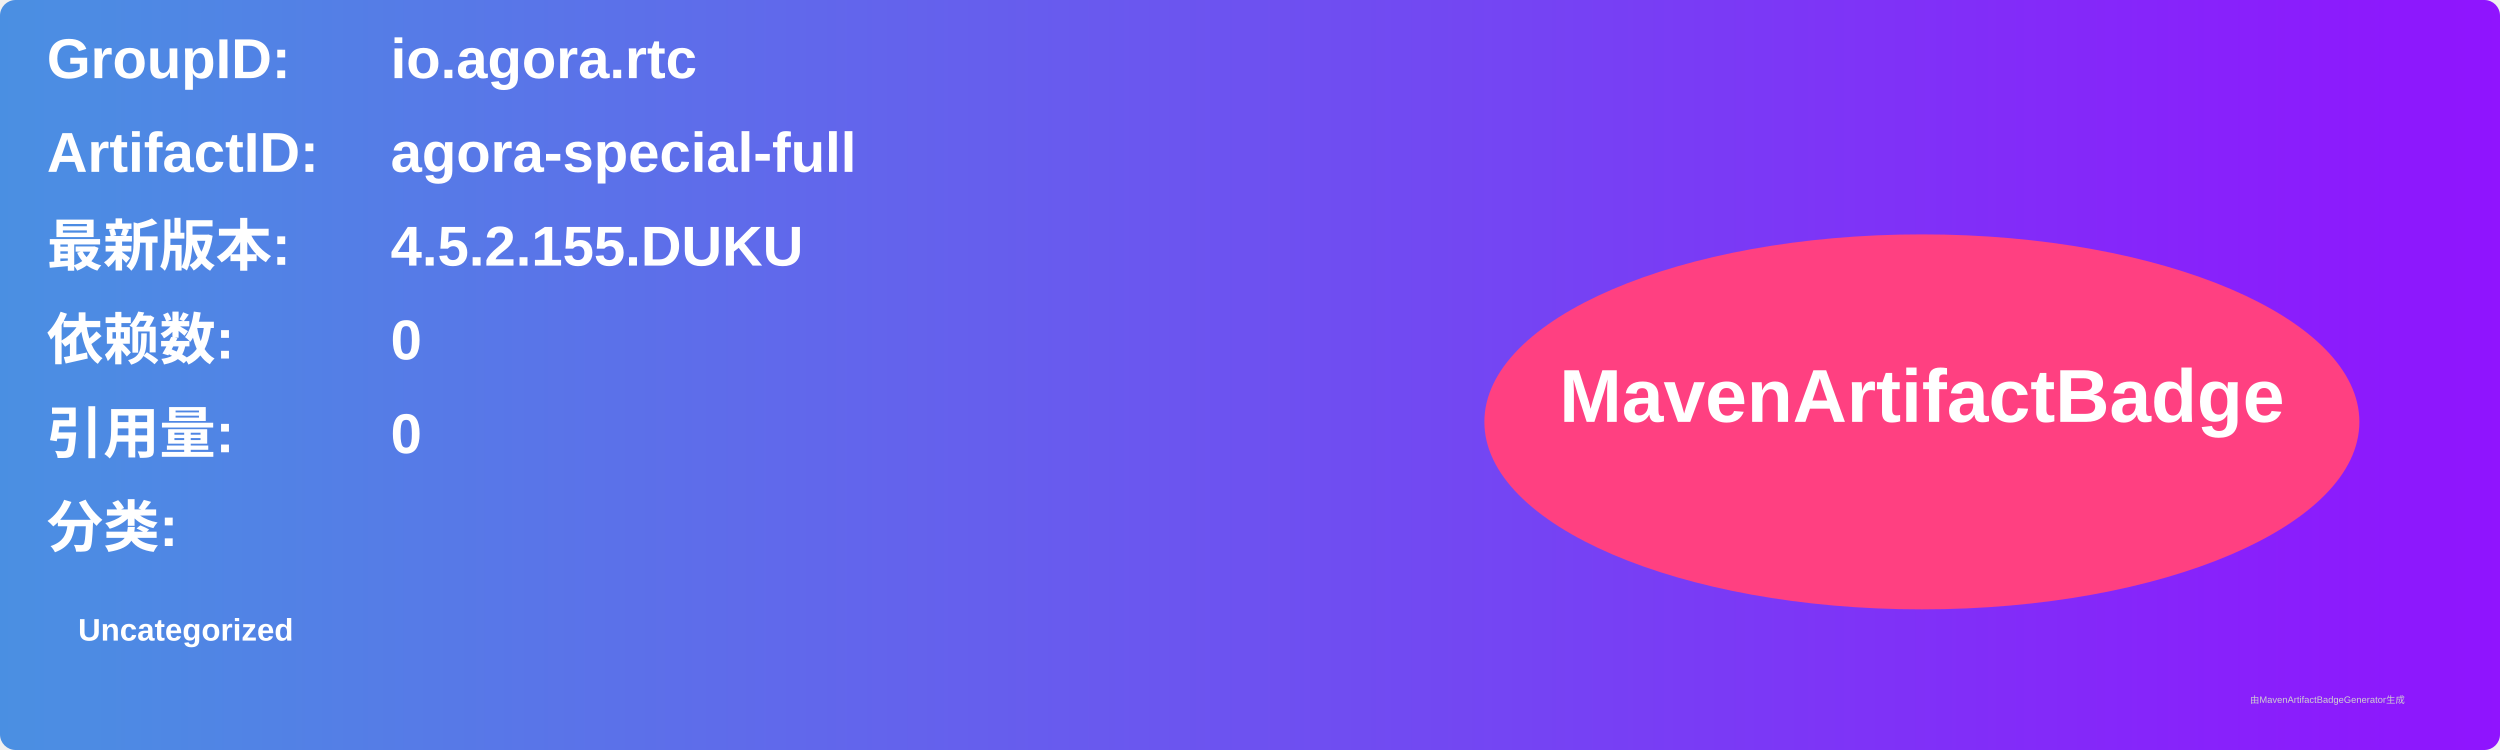
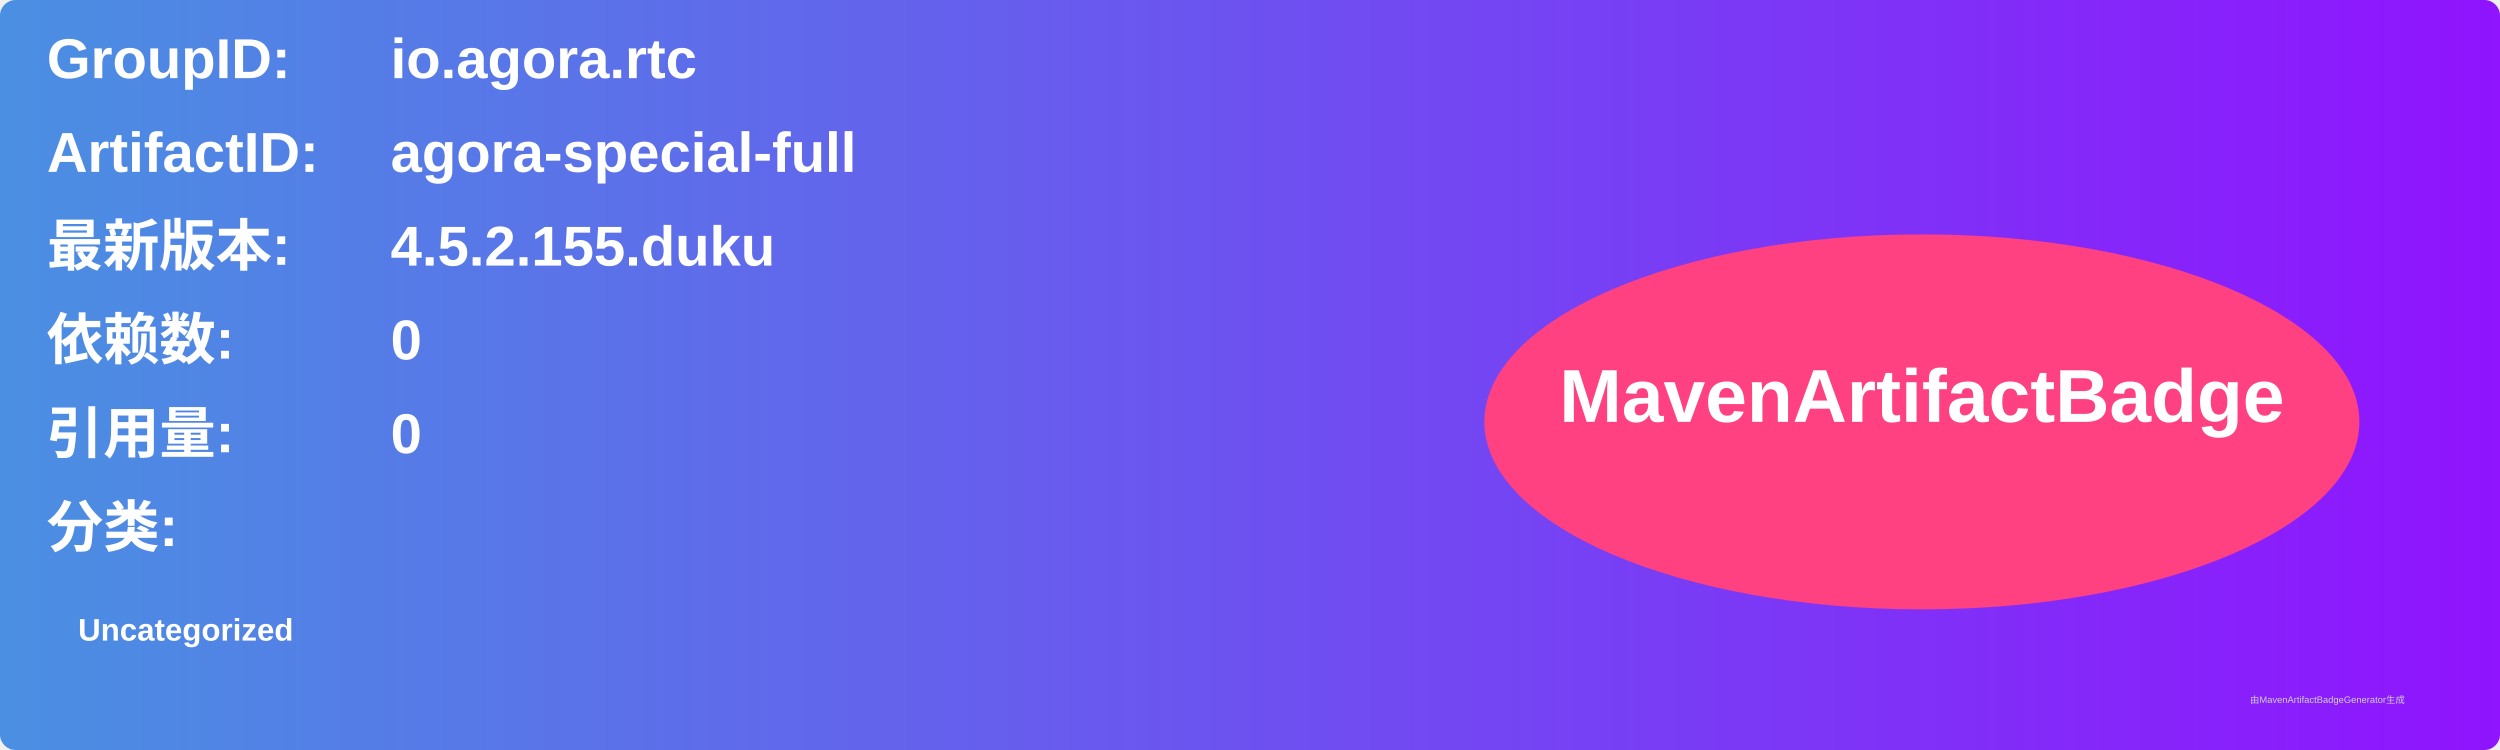
<svg xmlns="http://www.w3.org/2000/svg" width="800" height="240" viewBox="0 0 800 240">
  <linearGradient id="grad" x1="0%" y1="0%" x2="100%" y2="0%">
    <stop offset="0%" stop-color="#4a90e2" />
    <stop offset="100%" stop-color="#9013fe" />
  </linearGradient>
  <rect width="100%" height="100%" rx="5" ry="5" fill="url(#grad)" />
  <g transform="translate(15, 15)">
    <text x="0" y="10" font-family="Arial" font-size="18" fill="white" font-weight="bold" width="260">GroupID:</text>
    <text x="110" y="10" font-family="Arial" font-size="18" fill="white" font-weight="bold" width="460">io.agora.rtc</text>
    <text x="0" y="40" font-family="Arial" font-size="18" fill="white" font-weight="bold" width="260">ArtifactID:</text>
    <text x="110" y="40" font-family="Arial" font-size="18" fill="white" font-weight="bold" width="460">agora-special-full</text>
    <text x="0" y="70" font-family="Arial" font-size="18" fill="white" font-weight="bold">最新版本:</text>
    <text x="110" y="70" font-family="Arial" font-size="18" fill="white" font-weight="bold">
-       <tspan font-weight="bold">4.5.2.155.DUKU</tspan>
+       <tspan font-weight="bold">4.5.2.155.duku</tspan>
    </text>
    <text x="0" y="100" font-family="Arial" font-size="18" fill="white" font-weight="bold">依赖数: </text>
    <text x="110" y="100" font-family="Arial" font-size="18" fill="white">
      <tspan font-weight="bold">0</tspan>
    </text>
    <text x="0" y="130" font-family="Arial" font-size="18" fill="white" font-weight="bold">引用量: </text>
    <text x="110" y="130" font-family="Arial" font-size="18" fill="white">
      <tspan font-weight="bold">0</tspan>
    </text>
    <text x="0" y="160" font-family="Arial" font-size="18" fill="white" font-weight="bold">分类:</text>
    <text x="10" y="190" font-family="Arial" font-size="10" fill="white">
      <tspan font-weight="bold">Uncategorized</tspan>
    </text>
    <ellipse cx="600" cy="120" rx="140" ry="60" fill="#ff4081" />
    <text x="600" y="120" text-anchor="middle" font-family="Arial" font-size="24" fill="white" font-weight="bold">MavenArtifactBadge</text>
  </g>
  <text x="720" y="225" font-family="Arial" font-size="3" fill="#d0d0d0">由MavenArtifactBadgeGenerator生成</text>
</svg>
